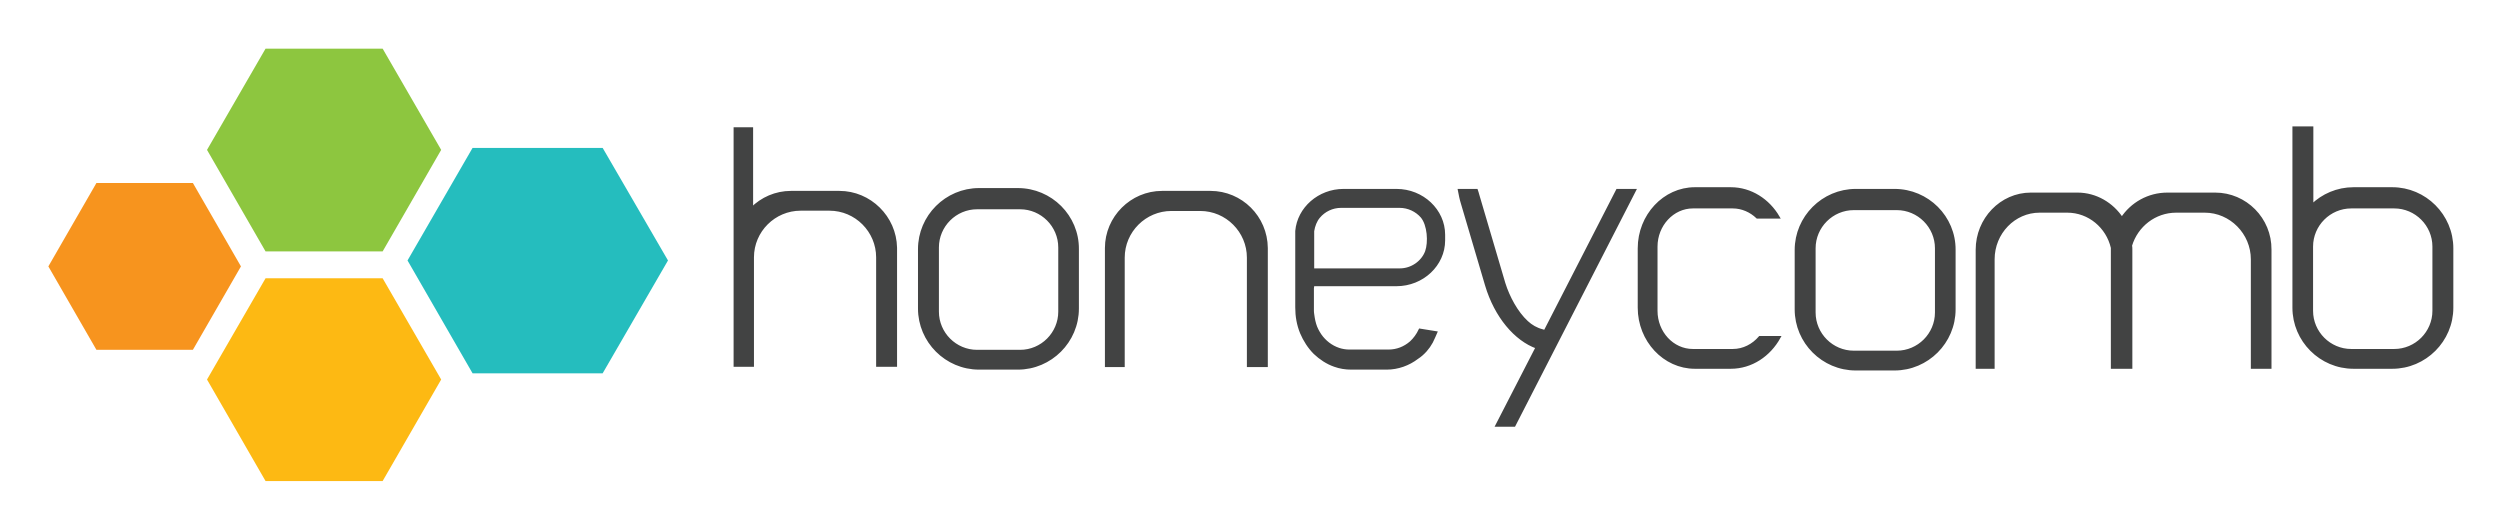
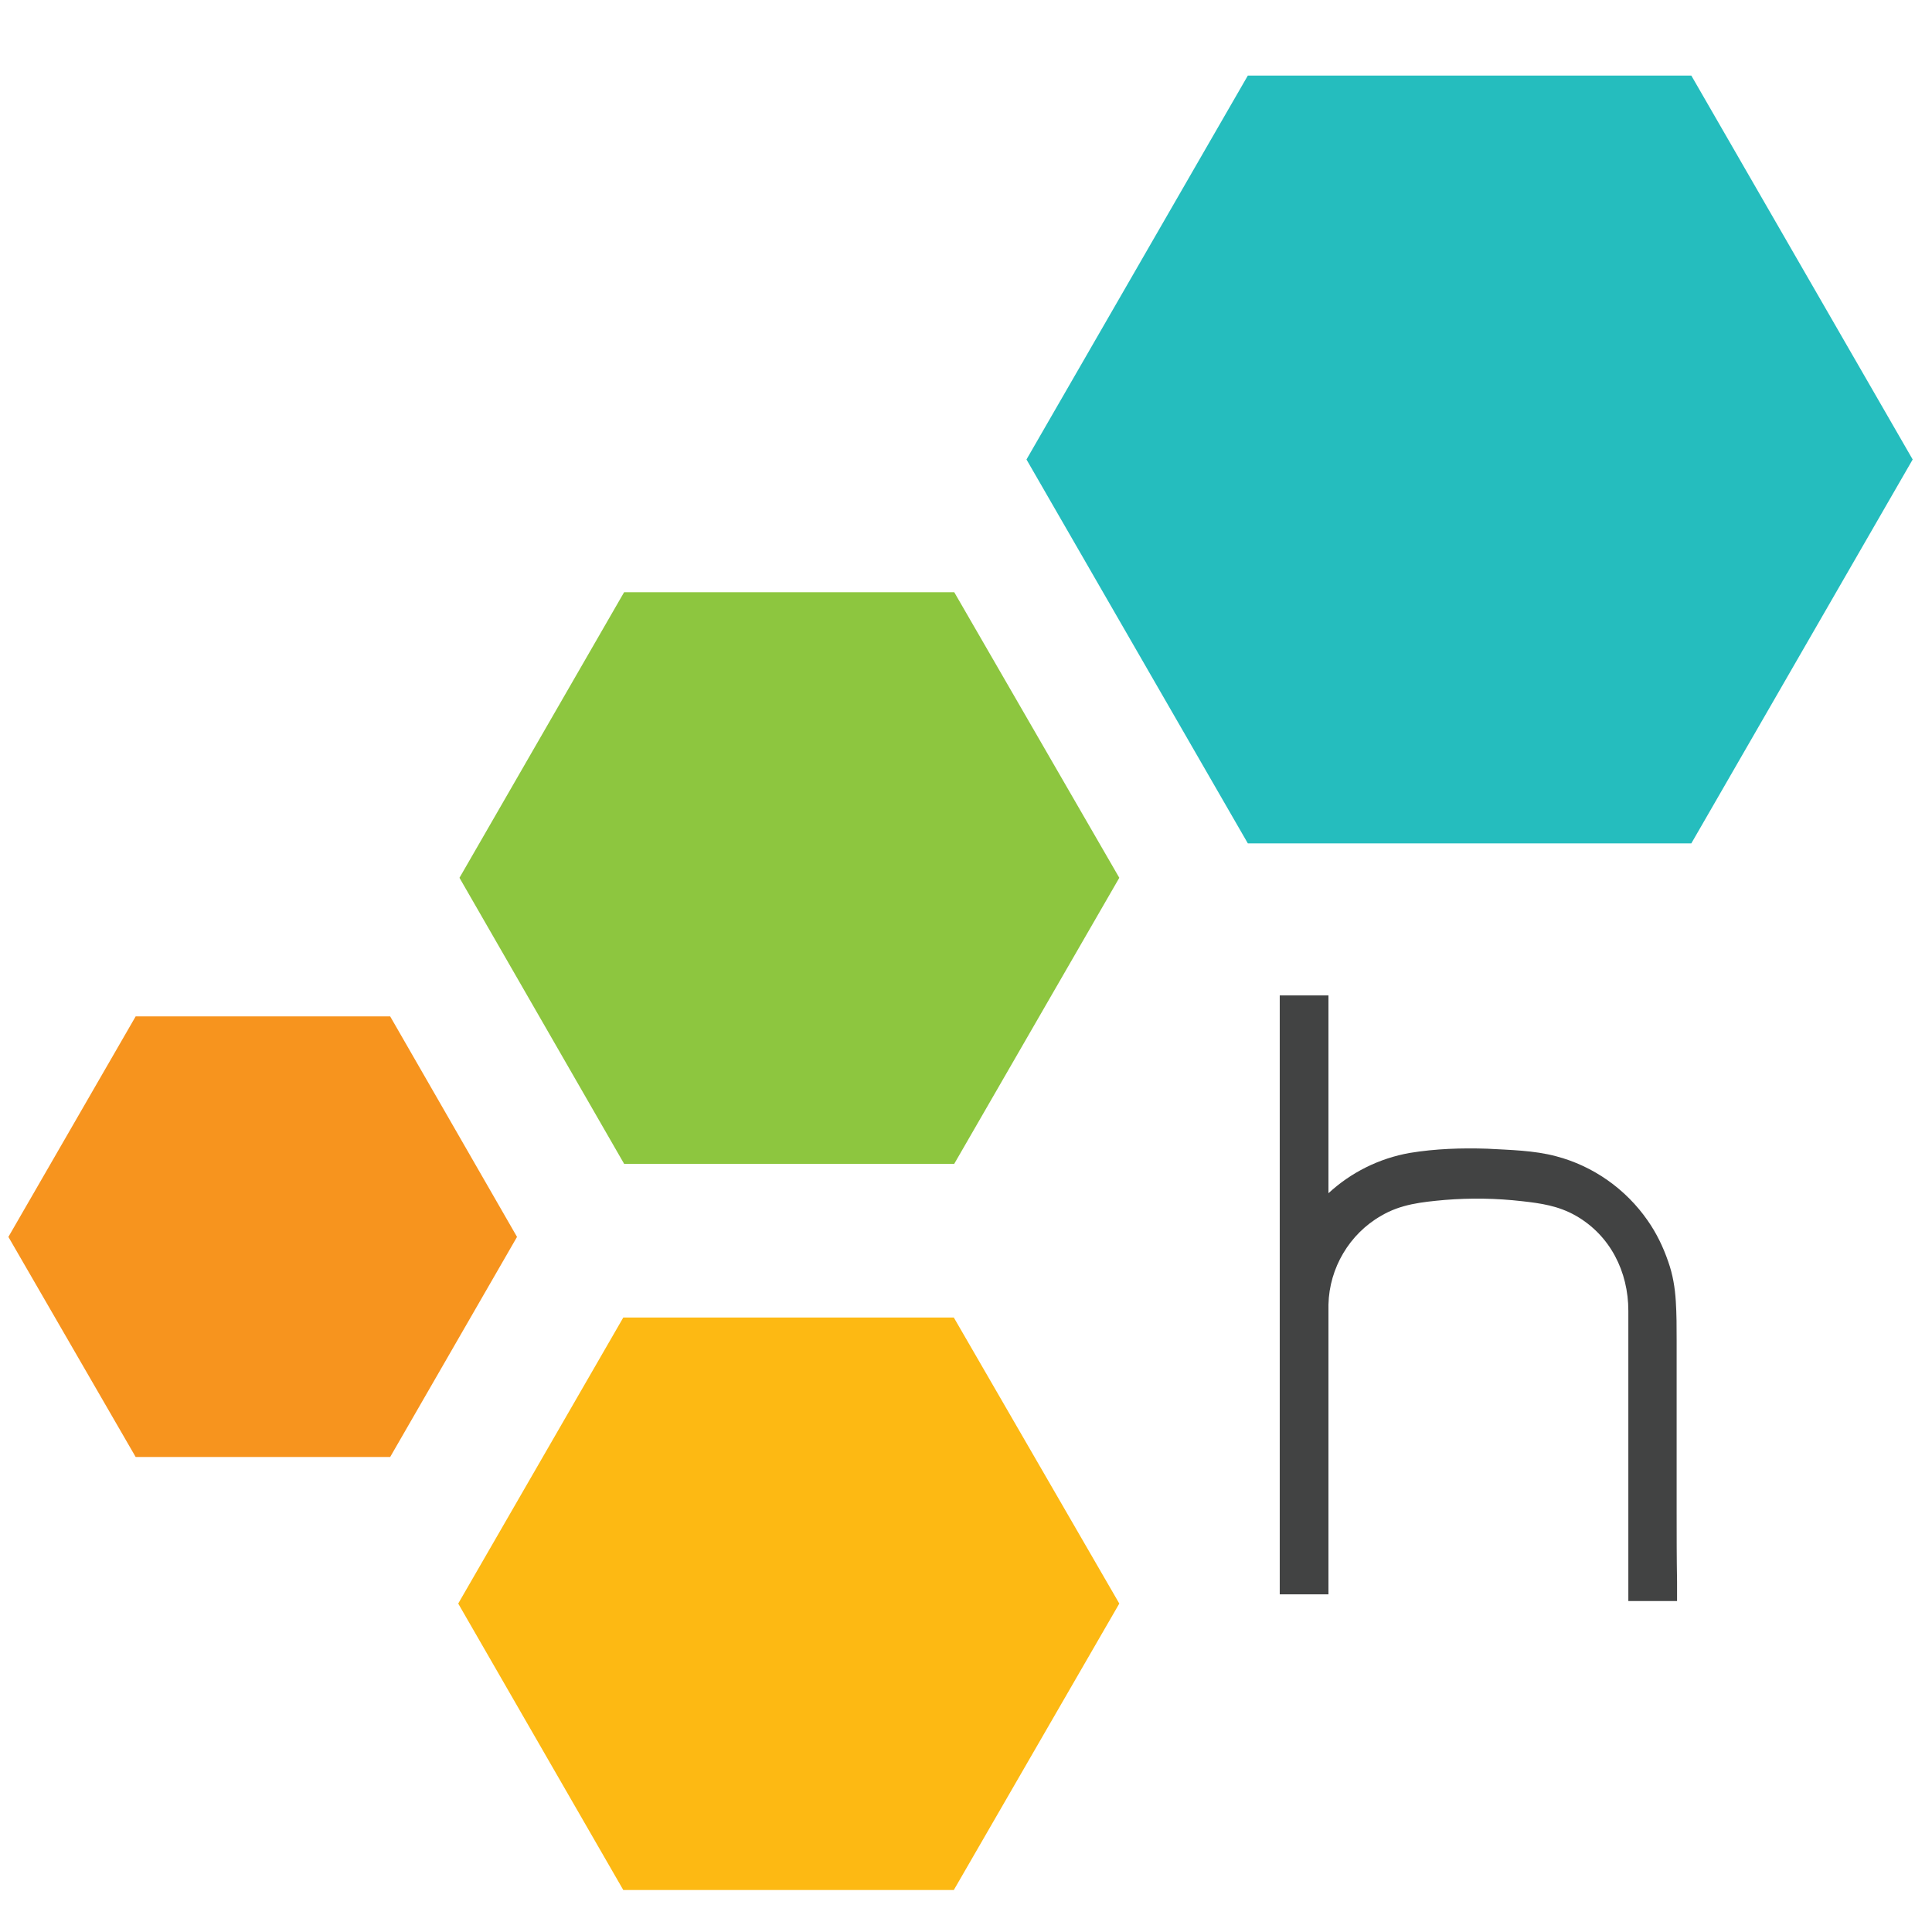
- <svg xmlns="http://www.w3.org/2000/svg" role="img" viewBox="-9.00 47.50 884.00 187.00">
-   <style>svg {enable-background:new 0 0 864 288}</style>
-   <path fill="#f7941e" d="M59.2 112.2l17 29.5-17 29.5H25.1l-17-29.5 17-29.5z" />
-   <path fill="#8dc63f" d="M126.3 64.7l20.7 35.8-20.7 35.9H84.9l-20.7-35.9 20.7-35.8z" />
-   <path fill="#fdb913" d="M126.3 145.9l20.7 35.8-20.7 35.9H84.9l-20.7-35.9 20.7-35.8z" />
-   <path fill="#25bdbe" d="M204.1 99.8l23.1 39.8-23.1 39.9h-46l-23-39.9 23-39.8z" />
-   <path fill="#424343" stroke="#424343" stroke-miterlimit="10" d="M419 115.5h-17.1c-10.8 0-19.7 8.9-19.7 19.7v41.6h6v-38.2c0-9.4 7.7-17 17-17h10.2c9.4 0 17 7.7 17 17v38.2h6.4v-41.6c-.1-10.9-8.9-19.7-19.8-19.7zm-68.1-1h-13.7c-11.6 0-21.1 9.5-21.1 21.1v21c0 11.6 9.5 21.1 21.1 21.1h13.7c11.6 0 21.1-9.5 21.1-21.1v-21c.1-11.6-9.4-21.1-21.1-21.1zm14.8 43.2c0 7.7-6.3 14-14 14h-15.2c-7.7 0-14-6.3-14-14V135c0-7.7 6.3-14 14-14h15.2c7.7 0 14 6.3 14 14v22.7zm-77.9-42.2h-17.1c-5.4 0-10.3 2.2-13.9 5.8V93h-5.9v83.7h6.2v-38.2c0-9.4 7.7-17 17-17h10.2c9.4 0 17 7.7 17 17v38.2h6.4v-41.6c-.2-10.8-9.1-19.6-19.9-19.6zm373.1-.7h-13.7c-11.6 0-21.1 9.5-21.1 21.1v21c0 11.6 9.5 21.1 21.1 21.1h13.7c11.6 0 21.1-9.5 21.1-21.1v-21c.1-11.6-9.4-21.1-21.1-21.1zm14.8 43.2c0 7.7-6.3 14-14 14h-15.2c-7.7 0-14-6.3-14-14v-22.7c0-7.7 6.3-14 14-14h15.2c7.7 0 14 6.3 14 14V158zm98.6-41.9h-16.9c-6.7 0-12.6 3.4-16.1 8.7-3.4-5.2-9.2-8.7-15.7-8.7h-16.5c-10.5 0-19 8.9-19 19.7v41.6h5.7v-38.2c0-9.4 7.4-17 16.4-17h9.8c7.7 0 14.2 5.5 15.9 12.9v42.3h6.6v-41.6c0-.5 0-1-.1-1.5 2.1-7 8.5-12.1 16.1-12.1h10.1c9.2 0 16.8 7.7 16.8 17v38.2h6.3v-41.6c.1-10.9-8.7-19.7-19.4-19.7zm62.6-1.9h-13.7c-5.7 0-10.9 2.3-14.7 6V92.7h-6.4v63.6c0 11.6 9.5 21.1 21.1 21.1h13.7c11.6 0 21.1-9.5 21.1-21.1v-21c0-11.6-9.5-21.1-21.1-21.1zm14.7 43.2c0 7.7-6.3 14-14 14h-15.2c-7.7 0-14-6.3-14-14v-22.7c0-7.7 6.3-14 14-14h15.2c7.7 0 14 6.3 14 14v22.7zm-238.3 9.4c-2.4 2.8-5.8 4.6-9.6 4.6h-14.1c-7.2 0-13-6.3-13-14v-22.7c0-7.7 5.9-14 13-14h14.1c3.3 0 6.4 1.4 8.7 3.6h7.4c-3.5-6-9.7-10.1-16.8-10.1h-12.7c-10.8 0-19.7 9.5-19.7 21.1v21c0 11.6 8.9 21.1 19.7 21.1H603c7.3 0 13.6-4.3 17.1-10.6h-6.8zm-50.4-52l-25.6 49.9c-.3-.1-.6-.2-1-.3-2-.5-3.9-1.6-5.4-3-3.7-3.4-6.6-8.9-8.1-13.7l-9.2-31.2c-.2-.6-.3-1.2-.5-1.7H507c.3 1.6.6 3.1 1.1 4.7l8.5 28.8c3.3 11.1 10.3 19.3 17.9 22l-14.2 27.6h6.1l42.6-83.1h-6.1zm-107.7 33.4h29.6c9.2 0 16.7-7.1 16.7-15.7v-2c0-8.6-7.5-15.7-16.7-15.7h-18.7c-8.7 0-15.9 6.4-16.6 14.4v27c0 3.1.5 6.1 1.7 9 1.1 2.6 2.7 5.1 4.7 7.1 2 1.9 4.4 3.5 7 4.4 1.9.7 3.9 1 5.9 1h12.5c4 0 7.8-1.4 10.8-3.7 1.1-.7 2.1-1.6 3-2.6.8-.9 1.5-1.9 2.1-3 .2-.3 1.5-3.3 1.5-3.3l-5.6-.9c-.8 1.7-1.9 3.2-3.2 4.4-2.2 1.9-4.9 3-7.9 3h-13.9c-1.2 0-2.5-.2-3.7-.6-2.7-.9-5-2.7-6.6-5-.8-1.2-1.5-2.5-1.9-3.9-.2-.7-.4-1.5-.5-2.2-.1-.8-.3-1.7-.3-2.5v-8c.1-.4.1-.8.1-1.2zm0-19c.3-1.9 1-3.7 2.1-5 1.9-2.3 4.8-3.7 7.9-3.7h20.7c3.1 0 6 1.4 7.9 3.6 2.4 2.9 2.8 9 1.6 12.4-1.4 3.7-5.2 6.4-9.4 6.4h-30.8v-13.7z" />
+ <svg xmlns="http://www.w3.org/2000/svg" version="1.1" id="Layer_1" x="0px" y="0px" viewBox="0 0 460 460" style="enable-background:new 0 0 460 460;" xml:space="preserve">
+   <style type="text/css">
+ 	.st0{fill:#F7941E;}
+ 	.st1{fill:#8DC63F;}
+ 	.st2{fill:#FDB913;}
+ 	.st3{fill:#25BDBE;}
+ 	.st4{fill:#424343;}
+ </style>
+   <polygon class="st0" points="92.9,242 123.1,294.5 92.9,346.9 32.3,346.9 2,294.5 32.3,242 " />
+   <polygon class="st1" points="227.2,141 266.5,209 227.2,277.1 148.6,277.1 109.4,209 148.6,141 " />
+   <polygon class="st2" points="227.1,313.7 266.5,381.8 227.1,450 148.4,450 109.1,381.8 148.4,313.7 " />
+   <polygon class="st3" points="402.7,18 455.4,109.4 402.7,200.8 297.1,200.8 244.4,109.4 297.1,18 " />
+   <path class="st4" d="M399.2,360c0-7.2,0-14.4,0-21.6c0-6.4,0-12.8,0-19.2c0-3.2,0-6.3-0.2-9.4c-0.2-3.2-0.7-6.3-1.8-9.4  c-1.2-3.5-2.8-6.8-4.9-9.8c-5.2-7.5-13-13-21.8-15.3c-5.2-1.4-11-1.5-16.4-1.8c-6.1-0.2-12.3,0-18.4,1c-7.4,1.3-14.1,4.7-19.4,9.6  v-47.1h-11.6v142.6h11.6c0-7.3,0-14.6,0-21.9c0-5.5,0-11,0-16.5c0-6.8,0-13.5,0-20.3c0-3.3,0-6.6,0-9.9v-0.4h0  c0.2-8.7,5-16.8,12.5-21.1c4.7-2.8,9.7-3.3,15.2-3.8c6.1-0.5,12.3-0.4,18.4,0.3c4.5,0.5,8.6,1.1,12.7,3.4  c8.3,4.7,12.6,13.4,12.6,22.7c0,0.2,0,0.5,0,0.7c0,4.5,0,9,0,13.5c0,7,0,14,0,21c0,6.8,0,13.6,0,20.4c0,4.1,0,8.2,0,12.4  c0,0.4,0,0.7,0,1.1h11.6c0-1.5,0-3,0-4.6C399.2,371,399.2,365.5,399.2,360z" />
</svg>
